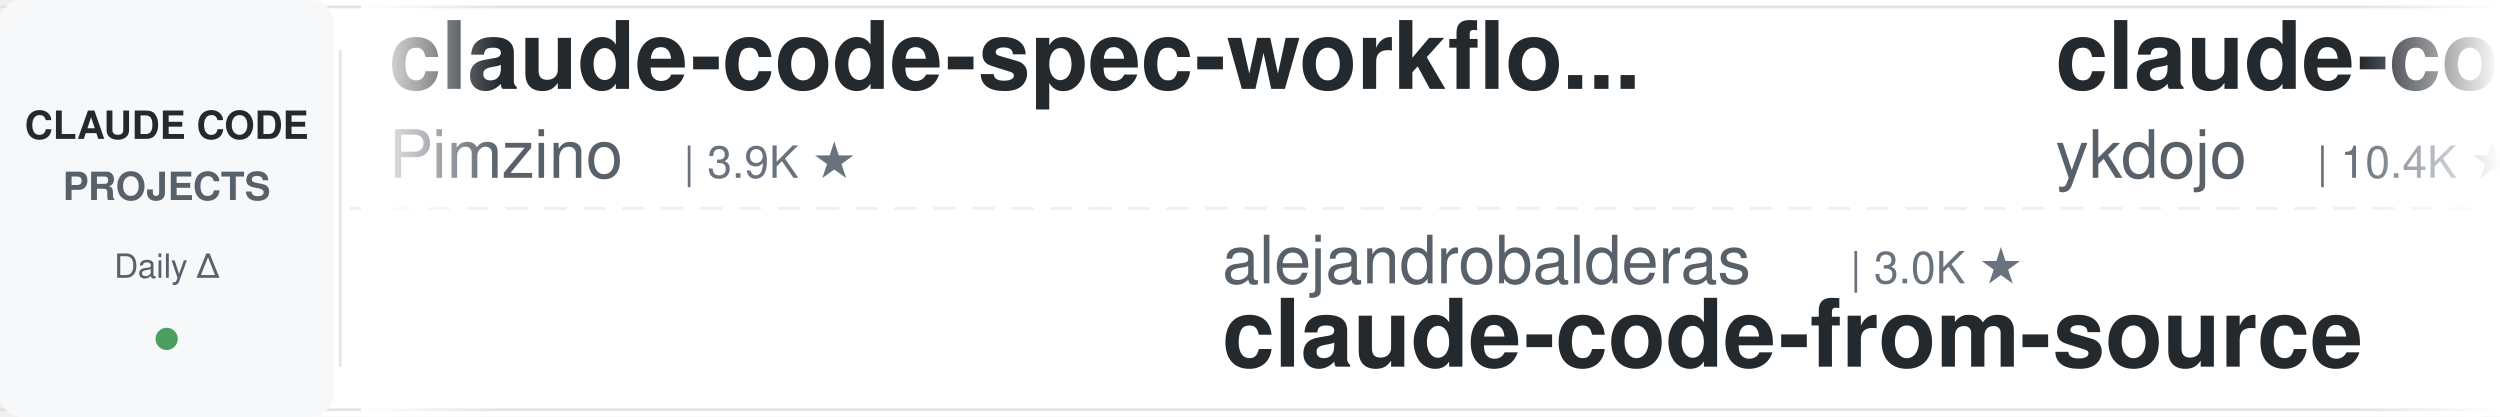
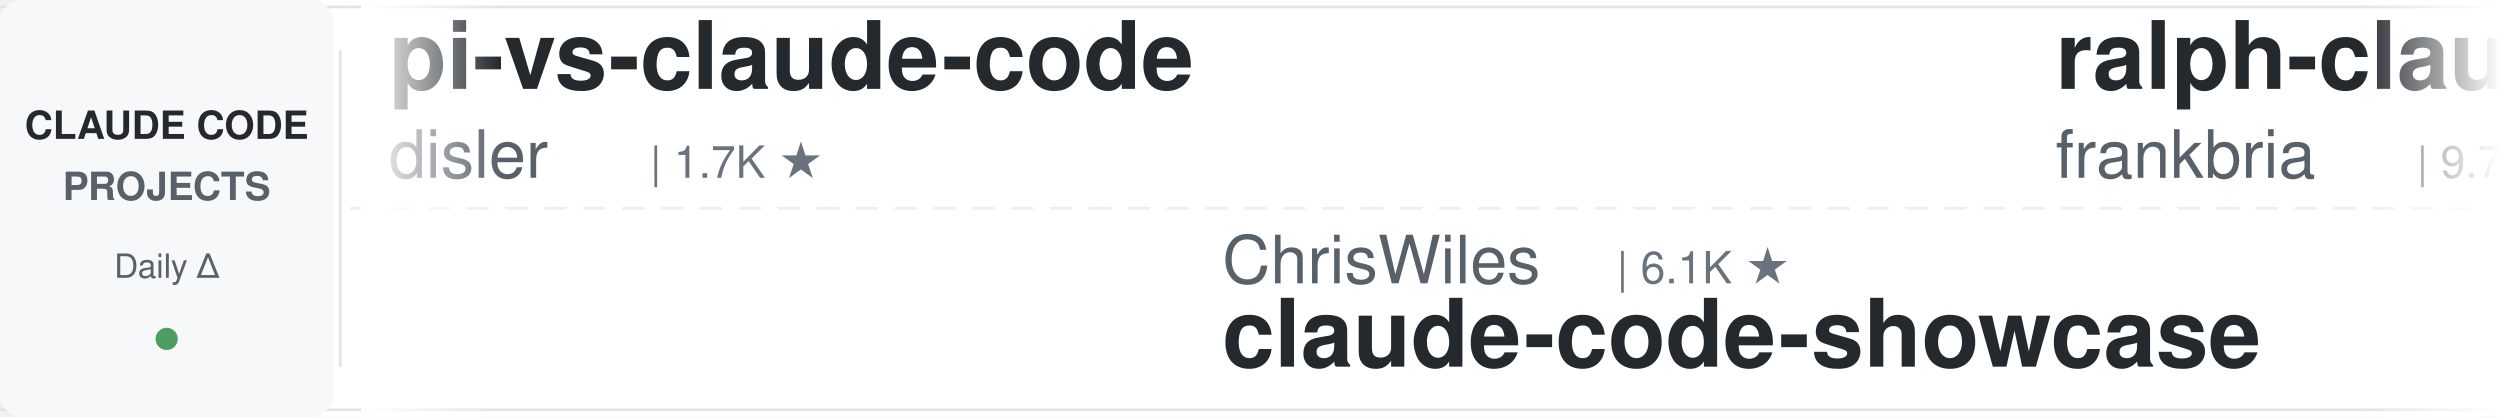
<svg xmlns="http://www.w3.org/2000/svg" width="900" height="150">
  <defs>
    <linearGradient id="leftFade" x1="0%" y1="0%" x2="100%" y2="0%">
      <stop offset="0%" style="stop-color:#ffffff;stop-opacity:1" />
      <stop offset="100%" style="stop-color:#ffffff;stop-opacity:0" />
    </linearGradient>
    <linearGradient id="rightFade" x1="0%" y1="0%" x2="100%" y2="0%">
      <stop offset="0%" style="stop-color:#ffffff;stop-opacity:0" />
      <stop offset="100%" style="stop-color:#ffffff;stop-opacity:1" />
    </linearGradient>
  </defs>
  <rect width="900" height="150" fill="#ffffff" rx="8" />
  <rect x="0" y="2" width="900" height="1" fill="#e1e4e8" />
  <rect x="0" y="147" width="900" height="1" fill="#e1e4e8" />
  <line x1="0" y1="75" x2="900" y2="75" stroke="#e1e4e8" stroke-width="1" stroke-dasharray="8 6" opacity="0.6" />
  <rect x="0" y="0" width="120" height="150" fill="#f6f8fa" rx="8" />
  <text x="60" y="50" font-family="-apple-system, BlinkMacSystemFont, 'Segoe UI', Helvetica, Arial, sans-serif" font-size="14" font-weight="600" fill="#24292e" text-anchor="middle">CLAUDE CODE</text>
  <text x="60" y="72" font-family="-apple-system, BlinkMacSystemFont, 'Segoe UI', Helvetica, Arial, sans-serif" font-size="14" font-weight="600" fill="#586069" text-anchor="middle">PROJECTS</text>
  <text x="60" y="100" font-family="-apple-system, BlinkMacSystemFont, 'Segoe UI', Helvetica, Arial, sans-serif" font-size="12" font-weight="500" fill="#586069" text-anchor="middle">Daily Δ</text>
  <circle cx="60" cy="122" r="4" fill="#22863a" opacity="0.8" />
  <rect x="122" y="18" width="1" height="114" fill="#e1e4e8" />
  <clipPath id="tickerClip">
    <rect x="130" y="0" width="770" height="150" />
  </clipPath>
  <g clip-path="url(#tickerClip)">
    <g id="tickerItems">
      <animateTransform attributeName="transform" attributeType="XML" type="translate" from="0 0" to="-3000 0" dur="54s" repeatCount="indefinite" />
      <g transform="translate(0, 0)">
-         <text x="140" y="32" font-family="-apple-system, BlinkMacSystemFont, 'Segoe UI', Helvetica, Arial, sans-serif" font-size="34" font-weight="600" fill="#24292e">claude-code-spec-workflo...</text>
-         <text x="140" y="64" font-family="-apple-system, BlinkMacSystemFont, 'Segoe UI', Helvetica, Arial, sans-serif" font-size="24" font-weight="400" fill="#586069">Pimzino</text>
-         <text x="246" y="64" font-family="-apple-system, BlinkMacSystemFont, 'Segoe UI', Helvetica, Arial, sans-serif" font-size="16" font-weight="500" fill="#6a737d">| 3.9K ★</text>
+         <text x="140" y="32" font-family="-apple-system, BlinkMacSystemFont, 'Segoe UI', Helvetica, Arial, sans-serif" font-size="34" font-weight="600" fill="#24292e">pi-vs-claude-code</text>
+         <text x="140" y="64" font-family="-apple-system, BlinkMacSystemFont, 'Segoe UI', Helvetica, Arial, sans-serif" font-size="24" font-weight="400" fill="#586069">disler</text>
+         <text x="234" y="64" font-family="-apple-system, BlinkMacSystemFont, 'Segoe UI', Helvetica, Arial, sans-serif" font-size="16" font-weight="500" fill="#6a737d">| 1.7K ★</text>
      </g>
      <g transform="translate(300, 0)">
-         <text x="140" y="102" font-family="-apple-system, BlinkMacSystemFont, 'Segoe UI', Helvetica, Arial, sans-serif" font-size="24" font-weight="400" fill="#586069">alejandrobalderas</text>
-         <text x="366" y="102" font-family="-apple-system, BlinkMacSystemFont, 'Segoe UI', Helvetica, Arial, sans-serif" font-size="16" font-weight="500" fill="#6a737d">| 3.0K ★</text>
-         <text x="140" y="132" font-family="-apple-system, BlinkMacSystemFont, 'Segoe UI', Helvetica, Arial, sans-serif" font-size="34" font-weight="600" fill="#24292e">claude-code-from-source</text>
+         <text x="140" y="102" font-family="-apple-system, BlinkMacSystemFont, 'Segoe UI', Helvetica, Arial, sans-serif" font-size="24" font-weight="400" fill="#586069">ChrisWiles</text>
+         <text x="282" y="102" font-family="-apple-system, BlinkMacSystemFont, 'Segoe UI', Helvetica, Arial, sans-serif" font-size="16" font-weight="500" fill="#6a737d">| 6.1K ★</text>
+         <text x="140" y="132" font-family="-apple-system, BlinkMacSystemFont, 'Segoe UI', Helvetica, Arial, sans-serif" font-size="34" font-weight="600" fill="#24292e">claude-code-showcase</text>
      </g>
      <g transform="translate(600, 0)">
-         <text x="140" y="32" font-family="-apple-system, BlinkMacSystemFont, 'Segoe UI', Helvetica, Arial, sans-serif" font-size="34" font-weight="600" fill="#24292e">claude-code-tips</text>
-         <text x="140" y="64" font-family="-apple-system, BlinkMacSystemFont, 'Segoe UI', Helvetica, Arial, sans-serif" font-size="24" font-weight="400" fill="#586069">ykdojo</text>
-         <text x="234" y="64" font-family="-apple-system, BlinkMacSystemFont, 'Segoe UI', Helvetica, Arial, sans-serif" font-size="16" font-weight="500" fill="#6a737d">| 10.4K ★</text>
+         <text x="140" y="32" font-family="-apple-system, BlinkMacSystemFont, 'Segoe UI', Helvetica, Arial, sans-serif" font-size="34" font-weight="600" fill="#24292e">ralph-claude-code</text>
+         <text x="140" y="64" font-family="-apple-system, BlinkMacSystemFont, 'Segoe UI', Helvetica, Arial, sans-serif" font-size="24" font-weight="400" fill="#586069">frankbria</text>
+         <text x="270" y="64" font-family="-apple-system, BlinkMacSystemFont, 'Segoe UI', Helvetica, Arial, sans-serif" font-size="16" font-weight="500" fill="#6a737d">| 9.7K ★</text>
      </g>
      <g transform="translate(900, 0)">
-         <text x="140" y="102" font-family="-apple-system, BlinkMacSystemFont, 'Segoe UI', Helvetica, Arial, sans-serif" font-size="24" font-weight="400" fill="#586069">Alishahryar1</text>
-         <text x="306" y="102" font-family="-apple-system, BlinkMacSystemFont, 'Segoe UI', Helvetica, Arial, sans-serif" font-size="16" font-weight="500" fill="#6a737d">| 72.5K ★</text>
-         <text x="140" y="132" font-family="-apple-system, BlinkMacSystemFont, 'Segoe UI', Helvetica, Arial, sans-serif" font-size="34" font-weight="600" fill="#24292e">free-claude-code</text>
+         <text x="140" y="102" font-family="-apple-system, BlinkMacSystemFont, 'Segoe UI', Helvetica, Arial, sans-serif" font-size="24" font-weight="400" fill="#586069">Pimzino</text>
+         <text x="246" y="102" font-family="-apple-system, BlinkMacSystemFont, 'Segoe UI', Helvetica, Arial, sans-serif" font-size="16" font-weight="500" fill="#6a737d">| 3.9K ★</text>
+         <text x="140" y="132" font-family="-apple-system, BlinkMacSystemFont, 'Segoe UI', Helvetica, Arial, sans-serif" font-size="34" font-weight="600" fill="#24292e">claude-code-spec-workflo...</text>
      </g>
      <g transform="translate(1200, 0)">
-         <text x="140" y="32" font-family="-apple-system, BlinkMacSystemFont, 'Segoe UI', Helvetica, Arial, sans-serif" font-size="34" font-weight="600" fill="#24292e">claude-code-source</text>
-         <text x="140" y="64" font-family="-apple-system, BlinkMacSystemFont, 'Segoe UI', Helvetica, Arial, sans-serif" font-size="24" font-weight="400" fill="#586069">JrCx7scC</text>
-         <text x="258" y="64" font-family="-apple-system, BlinkMacSystemFont, 'Segoe UI', Helvetica, Arial, sans-serif" font-size="16" font-weight="500" fill="#6a737d">| 377 ★</text>
+         <text x="140" y="32" font-family="-apple-system, BlinkMacSystemFont, 'Segoe UI', Helvetica, Arial, sans-serif" font-size="34" font-weight="600" fill="#24292e">claude_code_src</text>
+         <text x="140" y="64" font-family="-apple-system, BlinkMacSystemFont, 'Segoe UI', Helvetica, Arial, sans-serif" font-size="24" font-weight="400" fill="#586069">ponponon</text>
+         <text x="258" y="64" font-family="-apple-system, BlinkMacSystemFont, 'Segoe UI', Helvetica, Arial, sans-serif" font-size="16" font-weight="500" fill="#6a737d">| 2.3K ★</text>
      </g>
      <g transform="translate(1500, 0)">
-         <text x="140" y="102" font-family="-apple-system, BlinkMacSystemFont, 'Segoe UI', Helvetica, Arial, sans-serif" font-size="24" font-weight="400" fill="#586069">Windy3f3f3f3f</text>
-         <text x="318" y="102" font-family="-apple-system, BlinkMacSystemFont, 'Segoe UI', Helvetica, Arial, sans-serif" font-size="16" font-weight="500" fill="#6a737d">| 2.8K ★</text>
-         <text x="140" y="132" font-family="-apple-system, BlinkMacSystemFont, 'Segoe UI', Helvetica, Arial, sans-serif" font-size="34" font-weight="600" fill="#24292e">claude-code-from-scratch</text>
+         <text x="140" y="102" font-family="-apple-system, BlinkMacSystemFont, 'Segoe UI', Helvetica, Arial, sans-serif" font-size="24" font-weight="400" fill="#586069">davila7</text>
+         <text x="246" y="102" font-family="-apple-system, BlinkMacSystemFont, 'Segoe UI', Helvetica, Arial, sans-serif" font-size="16" font-weight="500" fill="#6a737d">| 34.1K ★</text>
+         <text x="140" y="132" font-family="-apple-system, BlinkMacSystemFont, 'Segoe UI', Helvetica, Arial, sans-serif" font-size="34" font-weight="600" fill="#24292e">claude-code-templates</text>
      </g>
      <g transform="translate(1800, 0)">
-         <text x="140" y="32" font-family="-apple-system, BlinkMacSystemFont, 'Segoe UI', Helvetica, Arial, sans-serif" font-size="34" font-weight="600" fill="#24292e">Open-ClaudeCode</text>
-         <text x="140" y="64" font-family="-apple-system, BlinkMacSystemFont, 'Segoe UI', Helvetica, Arial, sans-serif" font-size="24" font-weight="400" fill="#586069">LING71671</text>
-         <text x="270" y="64" font-family="-apple-system, BlinkMacSystemFont, 'Segoe UI', Helvetica, Arial, sans-serif" font-size="16" font-weight="500" fill="#6a737d">| 995 ★</text>
+         <text x="140" y="32" font-family="-apple-system, BlinkMacSystemFont, 'Segoe UI', Helvetica, Arial, sans-serif" font-size="34" font-weight="600" fill="#24292e">claude-code-skills</text>
+         <text x="140" y="64" font-family="-apple-system, BlinkMacSystemFont, 'Segoe UI', Helvetica, Arial, sans-serif" font-size="24" font-weight="400" fill="#586069">daymade</text>
+         <text x="246" y="64" font-family="-apple-system, BlinkMacSystemFont, 'Segoe UI', Helvetica, Arial, sans-serif" font-size="16" font-weight="500" fill="#6a737d">| 1.5K ★</text>
      </g>
      <g transform="translate(2100, 0)">
-         <text x="140" y="102" font-family="-apple-system, BlinkMacSystemFont, 'Segoe UI', Helvetica, Arial, sans-serif" font-size="24" font-weight="400" fill="#586069">Njengah</text>
-         <text x="246" y="102" font-family="-apple-system, BlinkMacSystemFont, 'Segoe UI', Helvetica, Arial, sans-serif" font-size="16" font-weight="500" fill="#6a737d">| 2.0K ★</text>
-         <text x="140" y="132" font-family="-apple-system, BlinkMacSystemFont, 'Segoe UI', Helvetica, Arial, sans-serif" font-size="34" font-weight="600" fill="#24292e">claude-code-cheat-sheet</text>
+         <text x="140" y="102" font-family="-apple-system, BlinkMacSystemFont, 'Segoe UI', Helvetica, Arial, sans-serif" font-size="24" font-weight="400" fill="#586069">ding113</text>
+         <text x="246" y="102" font-family="-apple-system, BlinkMacSystemFont, 'Segoe UI', Helvetica, Arial, sans-serif" font-size="16" font-weight="500" fill="#6a737d">| 3.4K ★</text>
+         <text x="140" y="132" font-family="-apple-system, BlinkMacSystemFont, 'Segoe UI', Helvetica, Arial, sans-serif" font-size="34" font-weight="600" fill="#24292e">claude-code-hub</text>
      </g>
      <g transform="translate(2400, 0)">
-         <text x="140" y="32" font-family="-apple-system, BlinkMacSystemFont, 'Segoe UI', Helvetica, Arial, sans-serif" font-size="34" font-weight="600" fill="#24292e">ECC</text>
-         <text x="140" y="64" font-family="-apple-system, BlinkMacSystemFont, 'Segoe UI', Helvetica, Arial, sans-serif" font-size="24" font-weight="400" fill="#586069">affaan-m</text>
-         <text x="258" y="64" font-family="-apple-system, BlinkMacSystemFont, 'Segoe UI', Helvetica, Arial, sans-serif" font-size="16" font-weight="500" fill="#6a737d">| 308.4K ★</text>
+         <text x="140" y="32" font-family="-apple-system, BlinkMacSystemFont, 'Segoe UI', Helvetica, Arial, sans-serif" font-size="34" font-weight="600" fill="#24292e">Claude-Code-Source-Study</text>
+         <text x="140" y="64" font-family="-apple-system, BlinkMacSystemFont, 'Segoe UI', Helvetica, Arial, sans-serif" font-size="24" font-weight="400" fill="#586069">luyao618</text>
+         <text x="258" y="64" font-family="-apple-system, BlinkMacSystemFont, 'Segoe UI', Helvetica, Arial, sans-serif" font-size="16" font-weight="500" fill="#6a737d">| 1.7K ★</text>
      </g>
      <g transform="translate(2700, 0)">
-         <text x="140" y="102" font-family="-apple-system, BlinkMacSystemFont, 'Segoe UI', Helvetica, Arial, sans-serif" font-size="24" font-weight="400" fill="#586069">darcyegb</text>
-         <text x="258" y="102" font-family="-apple-system, BlinkMacSystemFont, 'Segoe UI', Helvetica, Arial, sans-serif" font-size="16" font-weight="500" fill="#6a737d">| 782 ★</text>
-         <text x="140" y="132" font-family="-apple-system, BlinkMacSystemFont, 'Segoe UI', Helvetica, Arial, sans-serif" font-size="34" font-weight="600" fill="#24292e">ClaudeCodeAgents</text>
+         <text x="140" y="102" font-family="-apple-system, BlinkMacSystemFont, 'Segoe UI', Helvetica, Arial, sans-serif" font-size="24" font-weight="400" fill="#586069">AprilNEA</text>
+         <text x="258" y="102" font-family="-apple-system, BlinkMacSystemFont, 'Segoe UI', Helvetica, Arial, sans-serif" font-size="16" font-weight="500" fill="#6a737d">| 393 ★</text>
+         <text x="140" y="132" font-family="-apple-system, BlinkMacSystemFont, 'Segoe UI', Helvetica, Arial, sans-serif" font-size="34" font-weight="600" fill="#24292e">claude-code-source</text>
      </g>
      <g transform="translate(3000, 0)">
-         <text x="140" y="32" font-family="-apple-system, BlinkMacSystemFont, 'Segoe UI', Helvetica, Arial, sans-serif" font-size="34" font-weight="600" fill="#24292e">claude-code-spec-workflo...</text>
-         <text x="140" y="64" font-family="-apple-system, BlinkMacSystemFont, 'Segoe UI', Helvetica, Arial, sans-serif" font-size="24" font-weight="400" fill="#586069">Pimzino</text>
-         <text x="246" y="64" font-family="-apple-system, BlinkMacSystemFont, 'Segoe UI', Helvetica, Arial, sans-serif" font-size="16" font-weight="500" fill="#6a737d">| 3.9K ★</text>
+         <text x="140" y="32" font-family="-apple-system, BlinkMacSystemFont, 'Segoe UI', Helvetica, Arial, sans-serif" font-size="34" font-weight="600" fill="#24292e">pi-vs-claude-code</text>
+         <text x="140" y="64" font-family="-apple-system, BlinkMacSystemFont, 'Segoe UI', Helvetica, Arial, sans-serif" font-size="24" font-weight="400" fill="#586069">disler</text>
+         <text x="234" y="64" font-family="-apple-system, BlinkMacSystemFont, 'Segoe UI', Helvetica, Arial, sans-serif" font-size="16" font-weight="500" fill="#6a737d">| 1.7K ★</text>
      </g>
      <g transform="translate(3300, 0)">
-         <text x="140" y="102" font-family="-apple-system, BlinkMacSystemFont, 'Segoe UI', Helvetica, Arial, sans-serif" font-size="24" font-weight="400" fill="#586069">alejandrobalderas</text>
-         <text x="366" y="102" font-family="-apple-system, BlinkMacSystemFont, 'Segoe UI', Helvetica, Arial, sans-serif" font-size="16" font-weight="500" fill="#6a737d">| 3.0K ★</text>
-         <text x="140" y="132" font-family="-apple-system, BlinkMacSystemFont, 'Segoe UI', Helvetica, Arial, sans-serif" font-size="34" font-weight="600" fill="#24292e">claude-code-from-source</text>
+         <text x="140" y="102" font-family="-apple-system, BlinkMacSystemFont, 'Segoe UI', Helvetica, Arial, sans-serif" font-size="24" font-weight="400" fill="#586069">ChrisWiles</text>
+         <text x="282" y="102" font-family="-apple-system, BlinkMacSystemFont, 'Segoe UI', Helvetica, Arial, sans-serif" font-size="16" font-weight="500" fill="#6a737d">| 6.1K ★</text>
+         <text x="140" y="132" font-family="-apple-system, BlinkMacSystemFont, 'Segoe UI', Helvetica, Arial, sans-serif" font-size="34" font-weight="600" fill="#24292e">claude-code-showcase</text>
      </g>
      <g transform="translate(3600, 0)">
-         <text x="140" y="32" font-family="-apple-system, BlinkMacSystemFont, 'Segoe UI', Helvetica, Arial, sans-serif" font-size="34" font-weight="600" fill="#24292e">claude-code-tips</text>
-         <text x="140" y="64" font-family="-apple-system, BlinkMacSystemFont, 'Segoe UI', Helvetica, Arial, sans-serif" font-size="24" font-weight="400" fill="#586069">ykdojo</text>
-         <text x="234" y="64" font-family="-apple-system, BlinkMacSystemFont, 'Segoe UI', Helvetica, Arial, sans-serif" font-size="16" font-weight="500" fill="#6a737d">| 10.4K ★</text>
+         <text x="140" y="32" font-family="-apple-system, BlinkMacSystemFont, 'Segoe UI', Helvetica, Arial, sans-serif" font-size="34" font-weight="600" fill="#24292e">ralph-claude-code</text>
+         <text x="140" y="64" font-family="-apple-system, BlinkMacSystemFont, 'Segoe UI', Helvetica, Arial, sans-serif" font-size="24" font-weight="400" fill="#586069">frankbria</text>
+         <text x="270" y="64" font-family="-apple-system, BlinkMacSystemFont, 'Segoe UI', Helvetica, Arial, sans-serif" font-size="16" font-weight="500" fill="#6a737d">| 9.7K ★</text>
      </g>
      <g transform="translate(3900, 0)">
-         <text x="140" y="102" font-family="-apple-system, BlinkMacSystemFont, 'Segoe UI', Helvetica, Arial, sans-serif" font-size="24" font-weight="400" fill="#586069">Alishahryar1</text>
-         <text x="306" y="102" font-family="-apple-system, BlinkMacSystemFont, 'Segoe UI', Helvetica, Arial, sans-serif" font-size="16" font-weight="500" fill="#6a737d">| 72.5K ★</text>
-         <text x="140" y="132" font-family="-apple-system, BlinkMacSystemFont, 'Segoe UI', Helvetica, Arial, sans-serif" font-size="34" font-weight="600" fill="#24292e">free-claude-code</text>
+         <text x="140" y="102" font-family="-apple-system, BlinkMacSystemFont, 'Segoe UI', Helvetica, Arial, sans-serif" font-size="24" font-weight="400" fill="#586069">Pimzino</text>
+         <text x="246" y="102" font-family="-apple-system, BlinkMacSystemFont, 'Segoe UI', Helvetica, Arial, sans-serif" font-size="16" font-weight="500" fill="#6a737d">| 3.9K ★</text>
+         <text x="140" y="132" font-family="-apple-system, BlinkMacSystemFont, 'Segoe UI', Helvetica, Arial, sans-serif" font-size="34" font-weight="600" fill="#24292e">claude-code-spec-workflo...</text>
      </g>
    </g>
  </g>
  <rect x="130" y="0" width="50" height="150" fill="url(#leftFade)" />
  <rect x="850" y="0" width="50" height="150" fill="url(#rightFade)" />
</svg>
